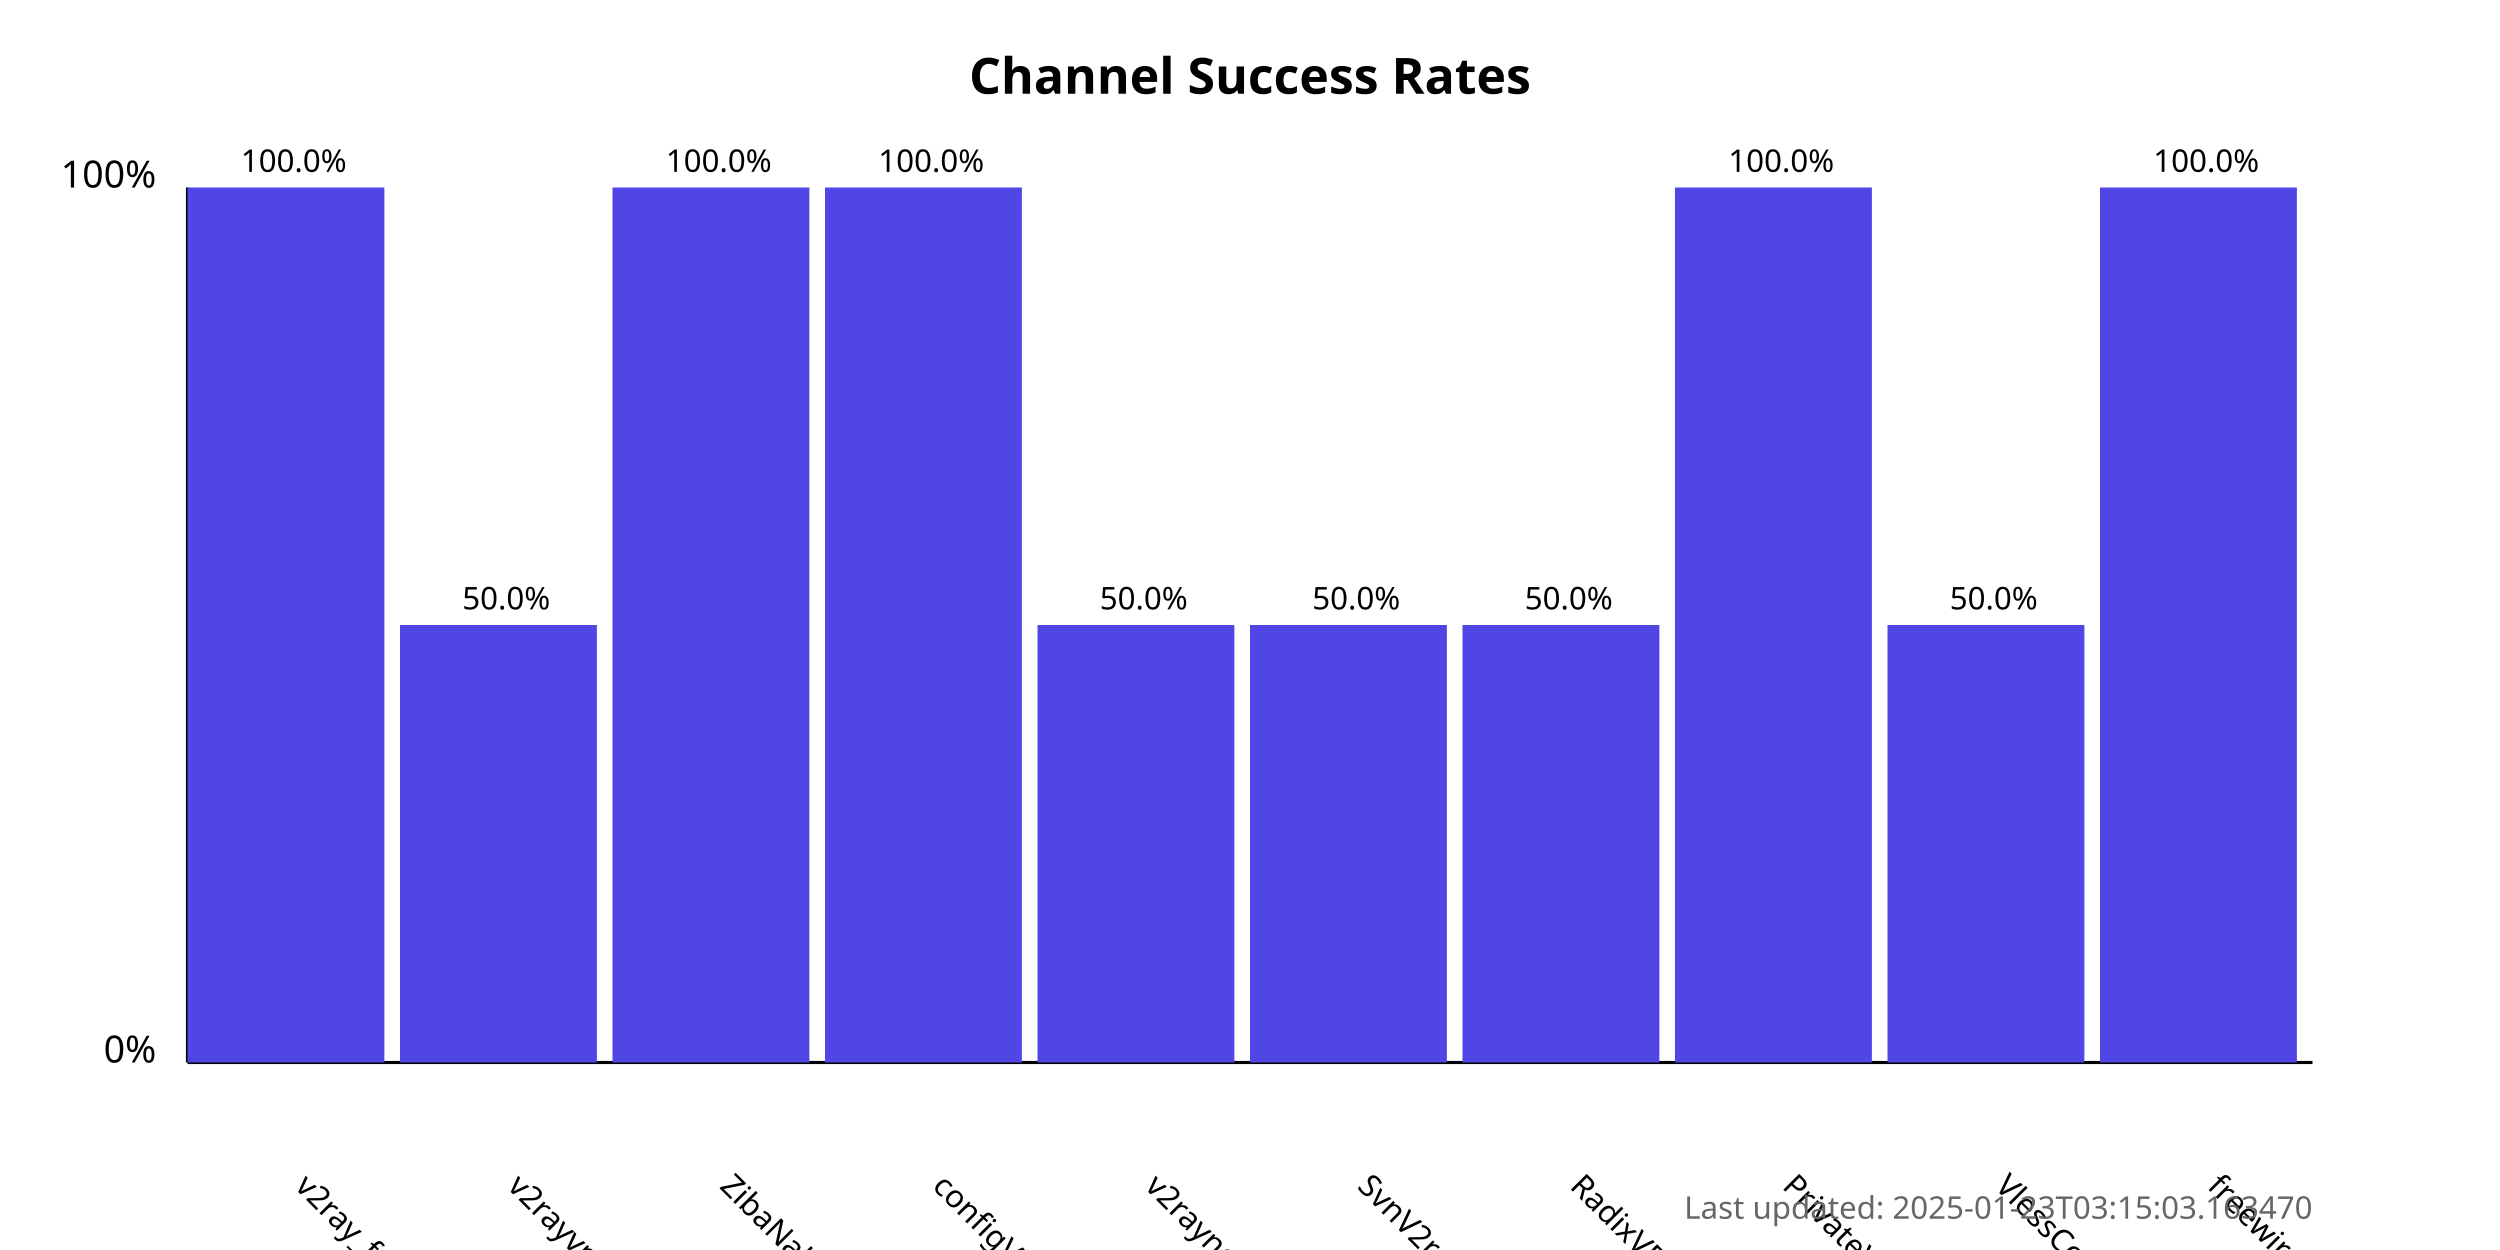
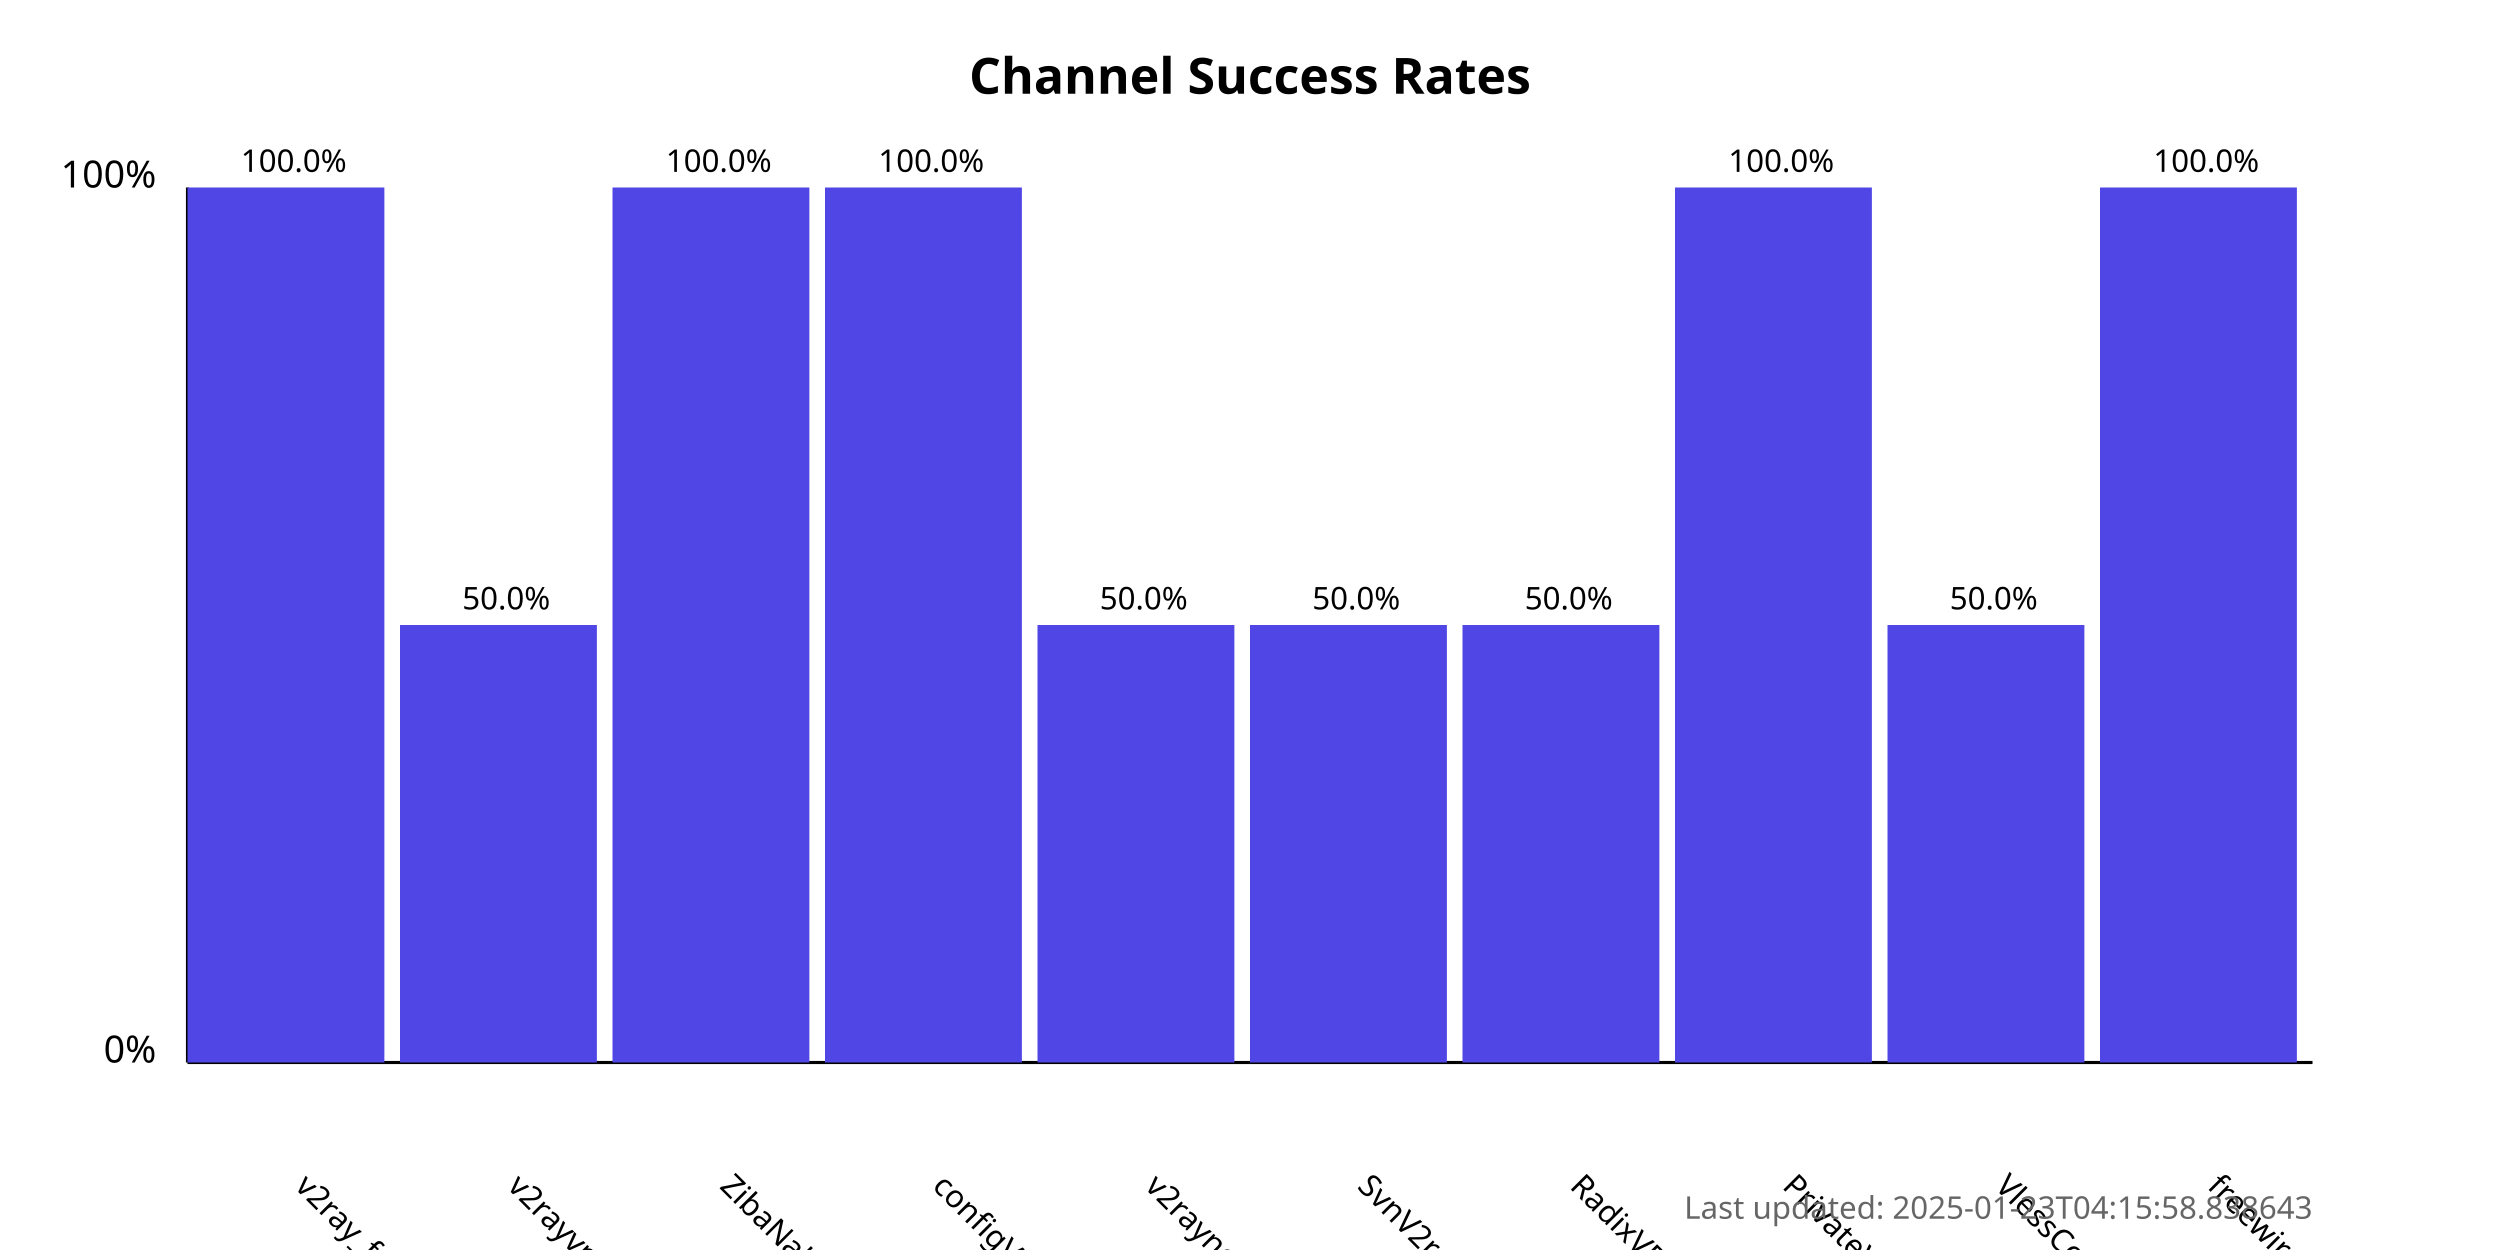
<svg xmlns="http://www.w3.org/2000/svg" width="800" height="400">
  <style>
            .chart-title { font: bold 16px sans-serif; }
            .axis-label { font: 12px sans-serif; }
            .tick-label { font: 10px sans-serif; }
            .bar { fill: #4f46e5; }
            .bar:hover { fill: #6366f1; }
            .timestamp { font: 10px sans-serif; fill: #666; }
        </style>
  <text x="400.0" y="30" text-anchor="middle" class="chart-title">
            Channel Success Rates
        </text>
  <line x1="60" y1="340" x2="60" y2="60" stroke="black" stroke-width="1" />
  <line x1="60" y1="340" x2="740" y2="340" stroke="black" stroke-width="1" />
  <text x="50" y="340" text-anchor="end" class="axis-label">0%</text>
  <text x="50" y="60" text-anchor="end" class="axis-label">100%</text>
  <g>
    <rect x="60" y="60.0" width="63.0" height="280.0" class="bar" />
    <text x="94.0" y="380" transform="rotate(45, 94.0, 380)" text-anchor="start" class="tick-label">
                v2ray_free_conf
            </text>
    <text x="94.0" y="55.0" text-anchor="middle" class="tick-label">
                100.0%
            </text>
  </g>
  <g>
    <rect x="128.0" y="200.0" width="63.0" height="140.0" class="bar" />
    <text x="162.0" y="380" transform="rotate(45, 162.0, 380)" text-anchor="start" class="tick-label">
                v2rayvpno
            </text>
    <text x="162.0" y="195.0" text-anchor="middle" class="tick-label">
                50.0%
            </text>
  </g>
  <g>
    <rect x="196.0" y="60.0" width="63.0" height="280.0" class="bar" />
    <text x="230.0" y="380" transform="rotate(45, 230.0, 380)" text-anchor="start" class="tick-label">
                ZibaNabz
            </text>
    <text x="230.0" y="55.0" text-anchor="middle" class="tick-label">
                100.0%
            </text>
  </g>
  <g>
    <rect x="264.0" y="60.0" width="63.0" height="280.0" class="bar" />
    <text x="298.0" y="380" transform="rotate(45, 298.0, 380)" text-anchor="start" class="tick-label">
                configV2rayForFree
            </text>
    <text x="298.0" y="55.0" text-anchor="middle" class="tick-label">
                100.0%
            </text>
  </g>
  <g>
    <rect x="332.0" y="200.0" width="63.0" height="140.0" class="bar" />
    <text x="366.0" y="380" transform="rotate(45, 366.0, 380)" text-anchor="start" class="tick-label">
                v2rayngvpn
            </text>
    <text x="366.0" y="195.0" text-anchor="middle" class="tick-label">
                50.0%
            </text>
  </g>
  <g>
    <rect x="400.0" y="200.0" width="63.0" height="140.0" class="bar" />
    <text x="434.0" y="380" transform="rotate(45, 434.0, 380)" text-anchor="start" class="tick-label">
                SvnV2ray
            </text>
    <text x="434.0" y="195.0" text-anchor="middle" class="tick-label">
                50.0%
            </text>
  </g>
  <g>
    <rect x="468.0" y="200.0" width="63.0" height="140.0" class="bar" />
    <text x="502.0" y="380" transform="rotate(45, 502.0, 380)" text-anchor="start" class="tick-label">
                RadixVPN
            </text>
    <text x="502.0" y="195.0" text-anchor="middle" class="tick-label">
                50.0%
            </text>
  </g>
  <g>
    <rect x="536.0" y="60.0" width="63.0" height="280.0" class="bar" />
    <text x="570.0" y="380" transform="rotate(45, 570.0, 380)" text-anchor="start" class="tick-label">
                PrivateVPNs
            </text>
    <text x="570.0" y="55.0" text-anchor="middle" class="tick-label">
                100.0%
            </text>
  </g>
  <g>
    <rect x="604.0" y="200.0" width="63.0" height="140.0" class="bar" />
    <text x="638.0" y="380" transform="rotate(45, 638.0, 380)" text-anchor="start" class="tick-label">
                VlessConfig
            </text>
    <text x="638.0" y="195.0" text-anchor="middle" class="tick-label">
                50.0%
            </text>
  </g>
  <g>
    <rect x="672.0" y="60.0" width="63.0" height="280.0" class="bar" />
    <text x="706.0" y="380" transform="rotate(45, 706.0, 380)" text-anchor="start" class="tick-label">
                freewireguard
            </text>
    <text x="706.0" y="55.0" text-anchor="middle" class="tick-label">
                100.0%
            </text>
  </g>
  <text x="740" y="390" text-anchor="end" class="timestamp">
-             Last updated: 2025-01-23T03:15:03.163470
+             Last updated: 2025-01-23T04:15:58.838643
        </text>
</svg>
